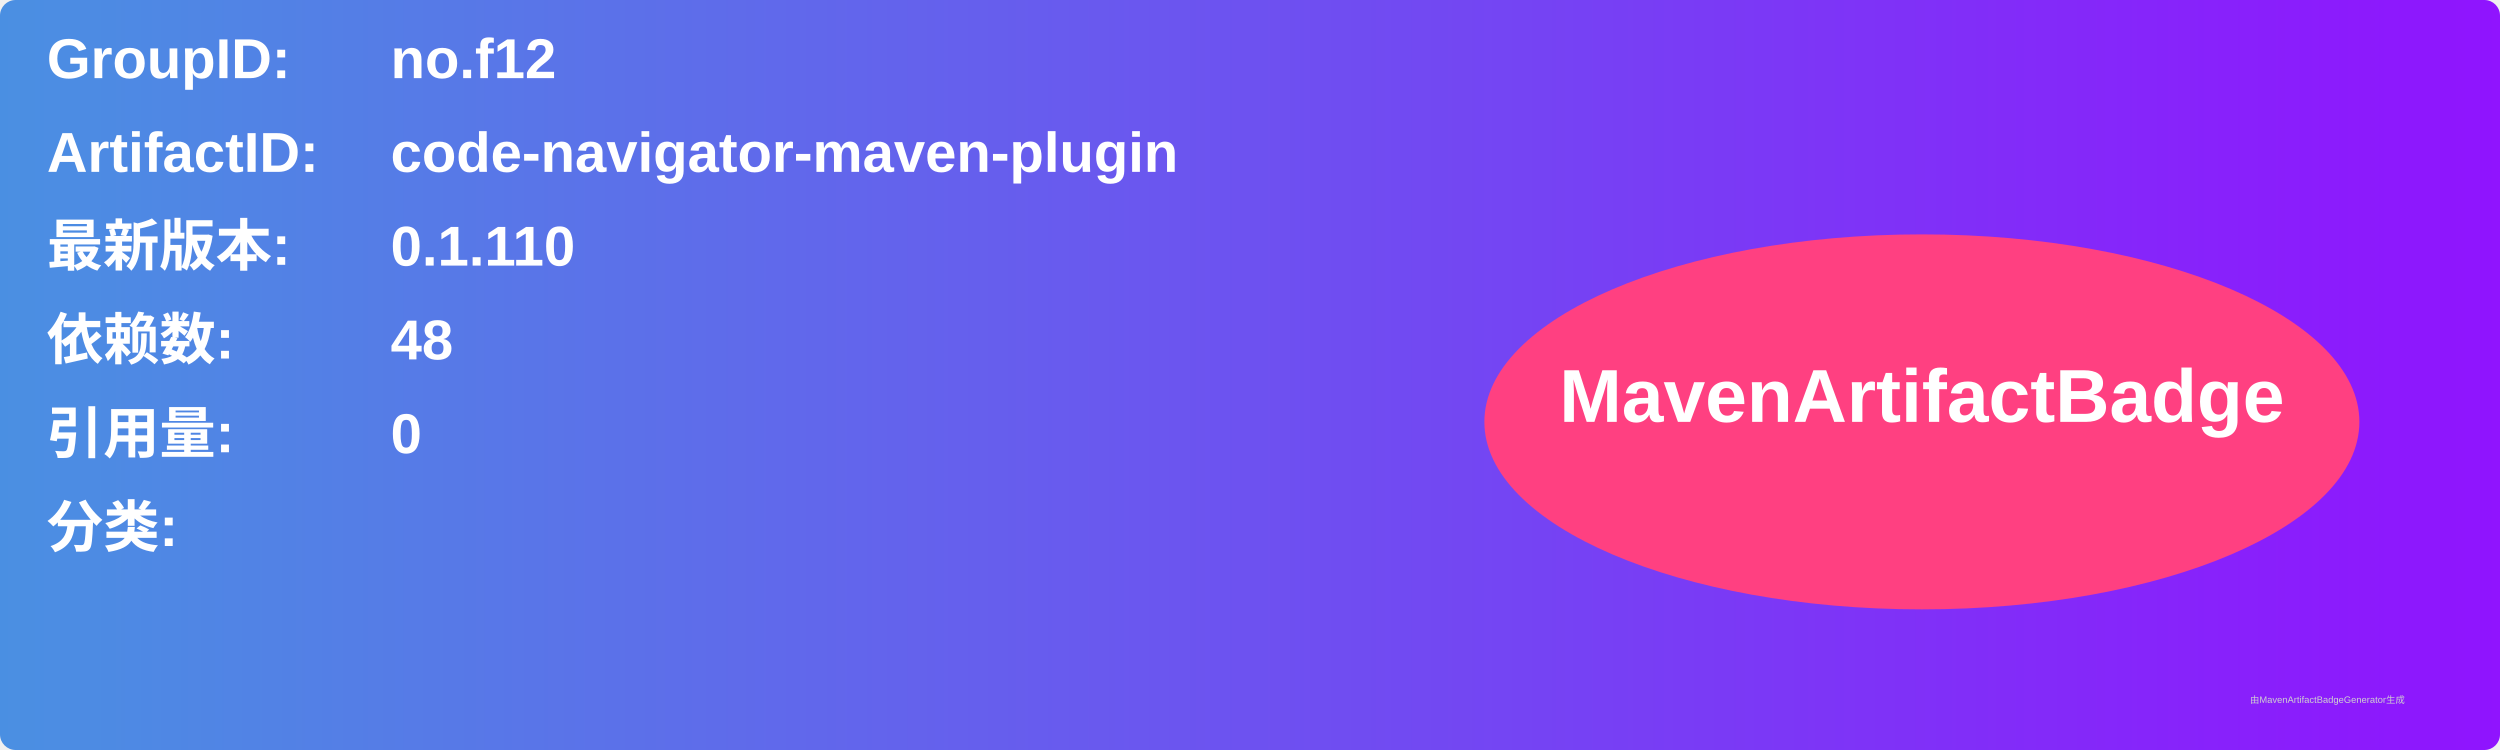
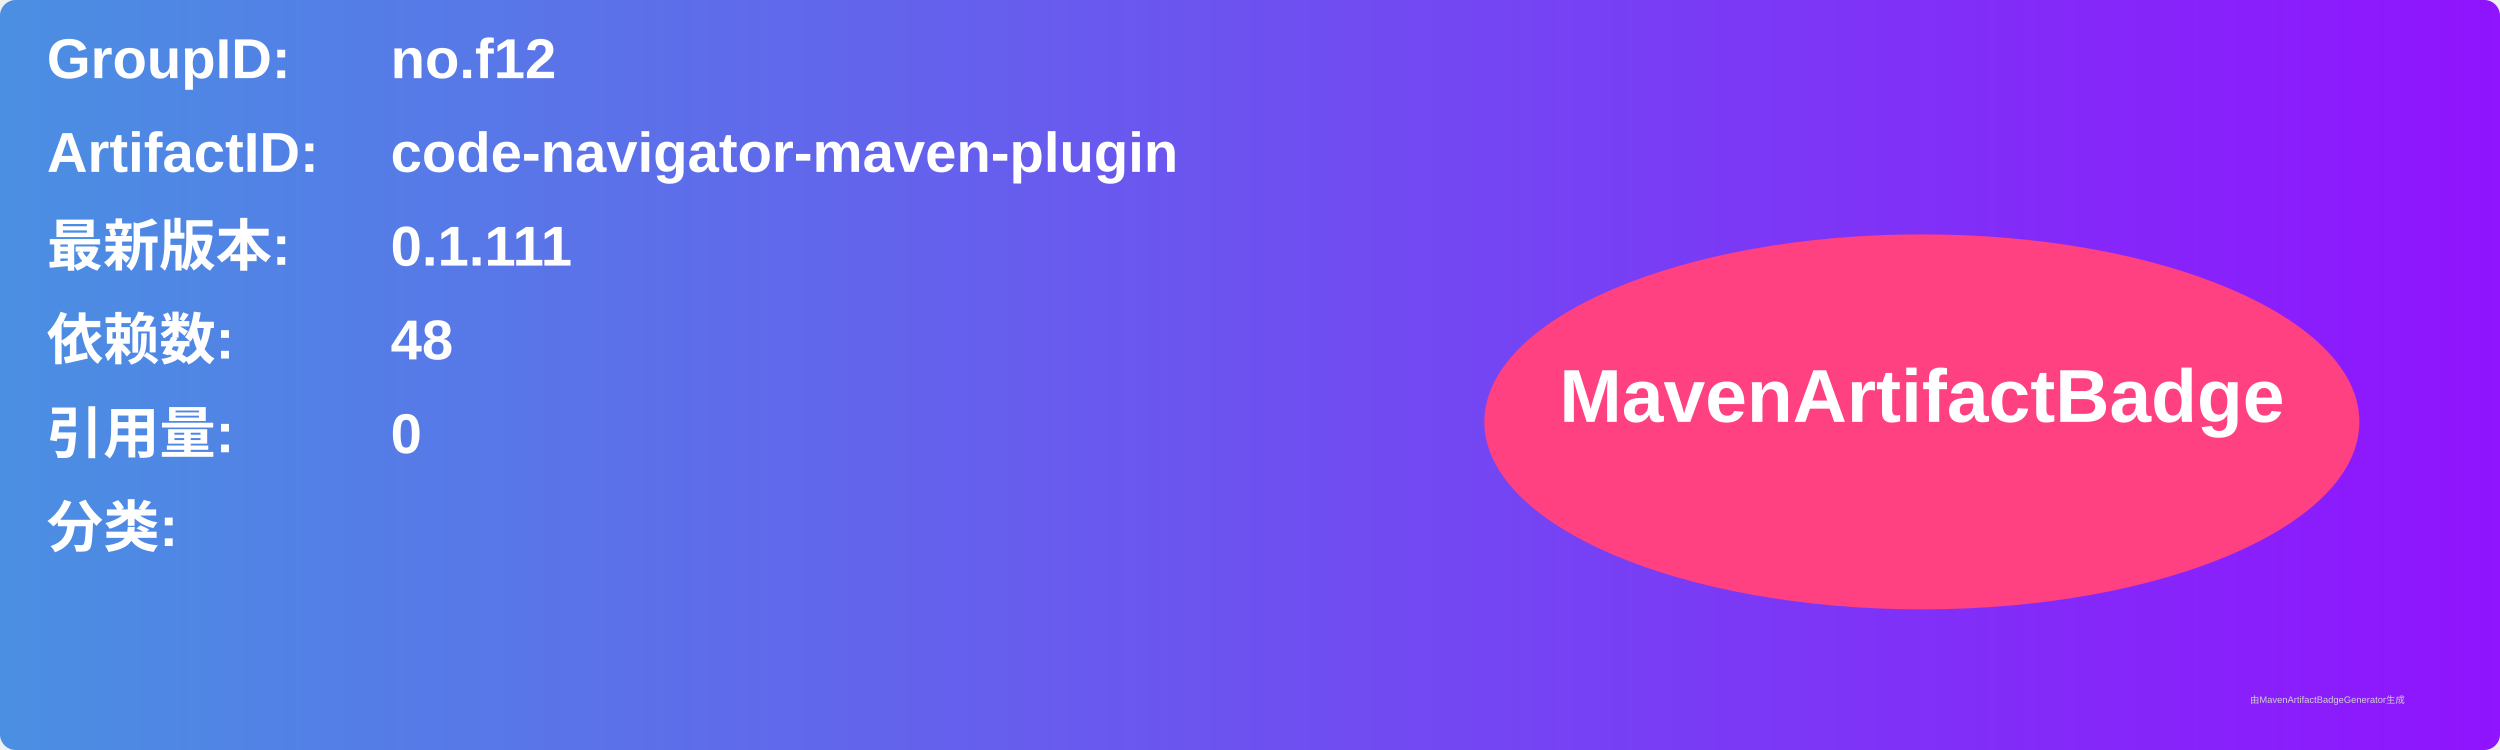
<svg xmlns="http://www.w3.org/2000/svg" width="800" height="240" viewBox="0 0 800 240">
  <linearGradient id="grad" x1="0%" y1="0%" x2="100%" y2="0%">
    <stop offset="0%" stop-color="#4a90e2" />
    <stop offset="100%" stop-color="#9013fe" />
  </linearGradient>
  <rect width="100%" height="100%" rx="5" ry="5" fill="url(#grad)" />
  <g transform="translate(15, 15)">
    <text x="0" y="10" font-family="Arial" font-size="18" fill="white" font-weight="bold" width="260">GroupID:</text>
    <text x="110" y="10" font-family="Arial" font-size="18" fill="white" font-weight="bold" width="460">no.f12</text>
    <text x="0" y="40" font-family="Arial" font-size="18" fill="white" font-weight="bold" width="260">ArtifactID:</text>
    <text x="110" y="40" font-family="Arial" font-size="18" fill="white" font-weight="bold" width="460">code-navigator-maven-plugin</text>
    <text x="0" y="70" font-family="Arial" font-size="18" fill="white" font-weight="bold">最新版本:</text>
    <text x="110" y="70" font-family="Arial" font-size="18" fill="white" font-weight="bold">
-       <tspan font-weight="bold">0.1.110</tspan>
+       <tspan font-weight="bold">0.1.111</tspan>
    </text>
    <text x="0" y="100" font-family="Arial" font-size="18" fill="white" font-weight="bold">依赖数: </text>
    <text x="110" y="100" font-family="Arial" font-size="18" fill="white">
      <tspan font-weight="bold">48</tspan>
    </text>
    <text x="0" y="130" font-family="Arial" font-size="18" fill="white" font-weight="bold">引用量: </text>
    <text x="110" y="130" font-family="Arial" font-size="18" fill="white">
      <tspan font-weight="bold">0</tspan>
    </text>
    <text x="0" y="160" font-family="Arial" font-size="18" fill="white" font-weight="bold">分类:</text>
    <text x="10" y="190" font-family="Arial" font-size="10" fill="white">
      <tspan font-weight="bold" />
    </text>
    <ellipse cx="600" cy="120" rx="140" ry="60" fill="#ff4081" />
    <text x="600" y="120" text-anchor="middle" font-family="Arial" font-size="24" fill="white" font-weight="bold">MavenArtifactBadge</text>
  </g>
  <text x="720" y="225" font-family="Arial" font-size="3" fill="#d0d0d0">由MavenArtifactBadgeGenerator生成</text>
</svg>
